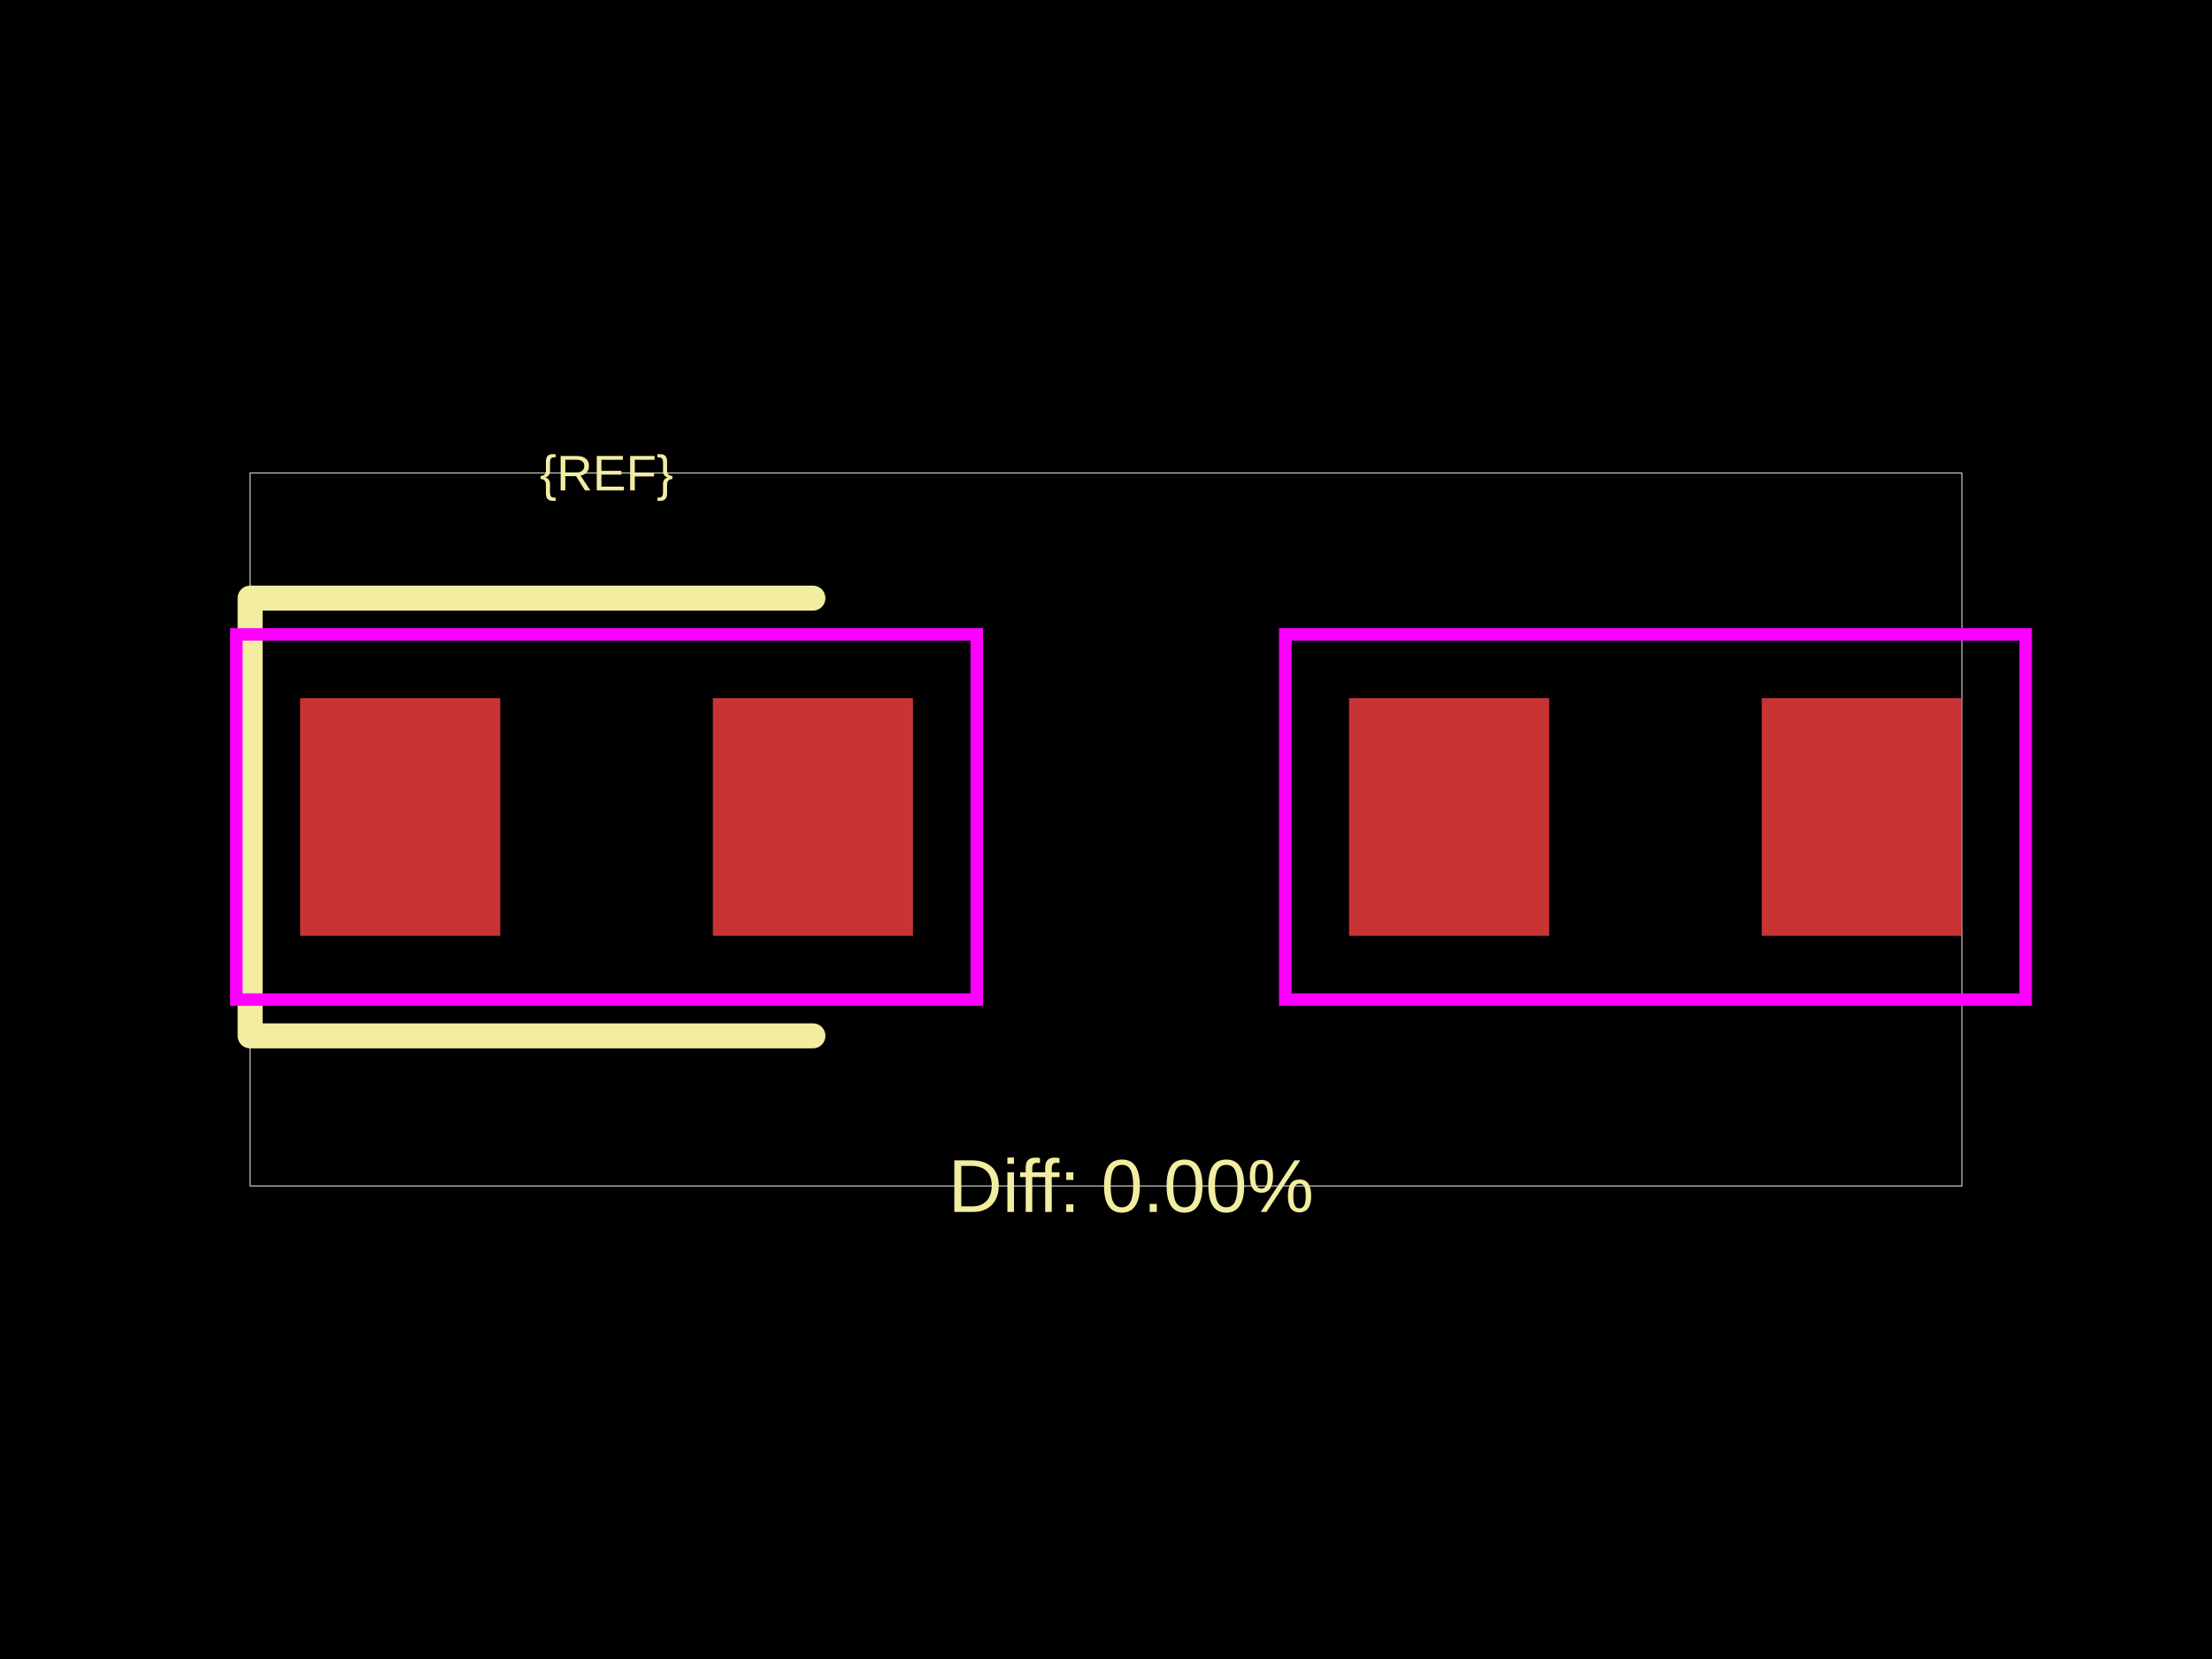
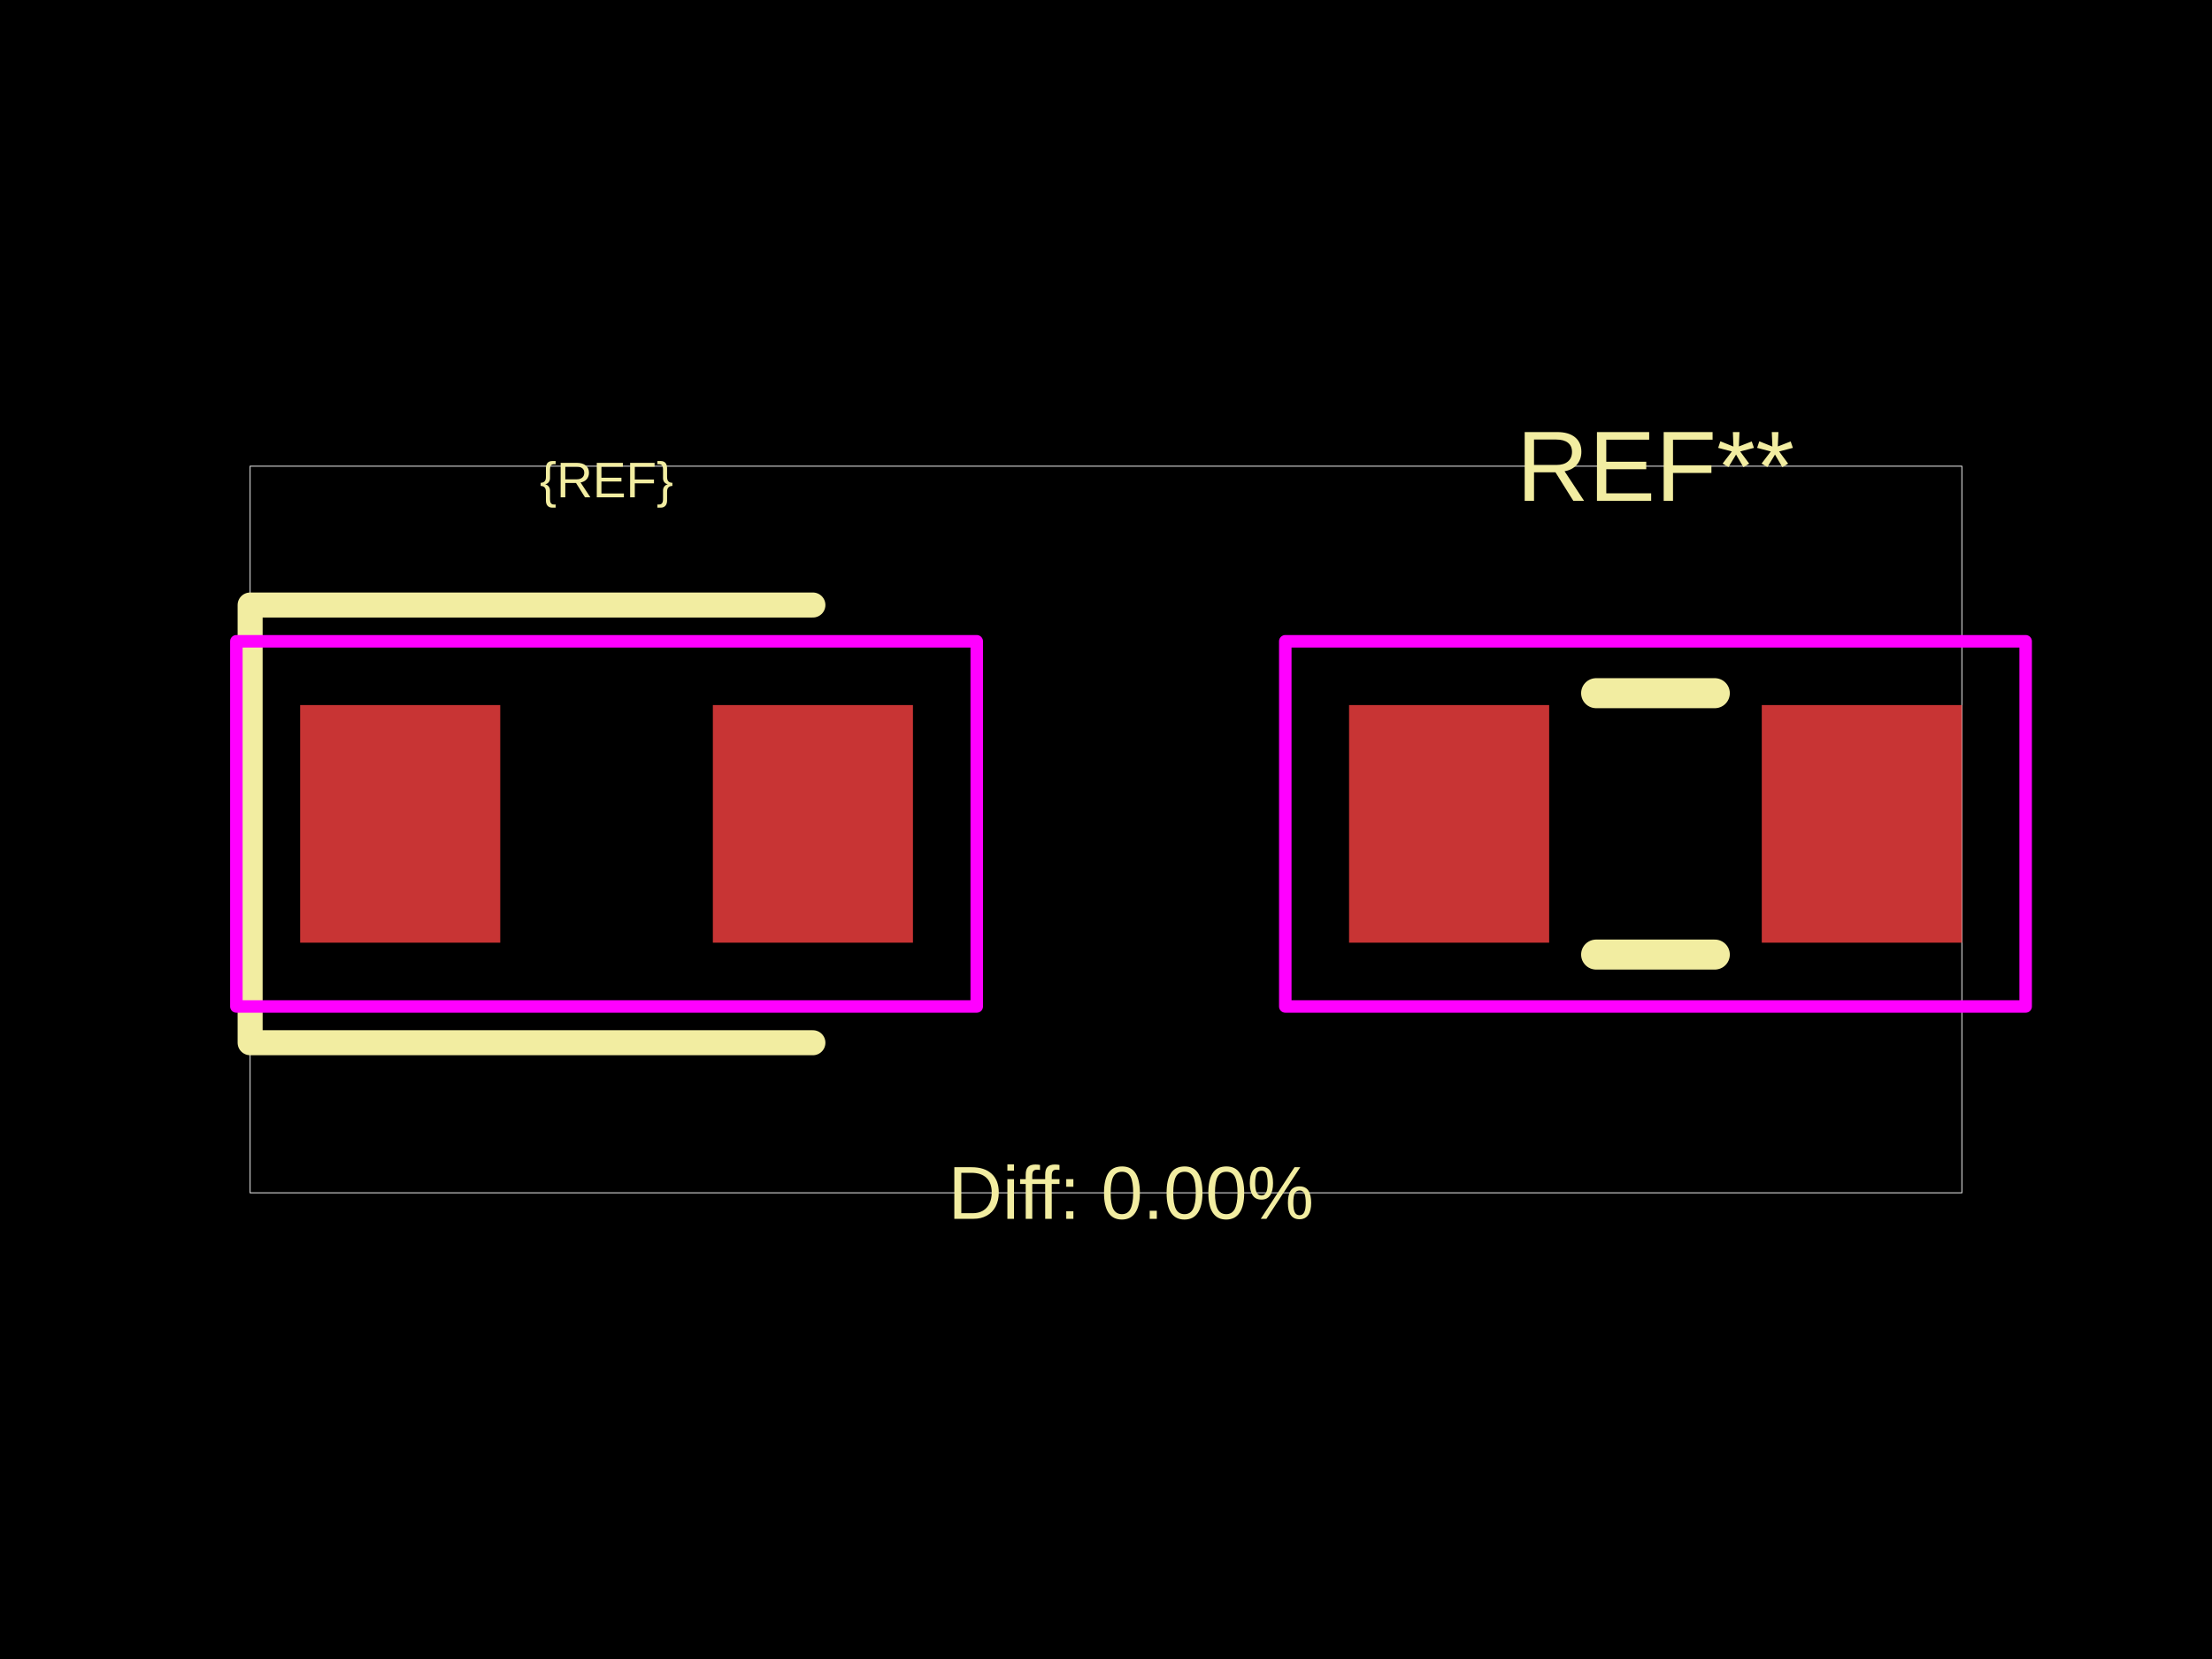
<svg xmlns="http://www.w3.org/2000/svg" width="800" height="600">
  <style />
  <rect class="boundary" x="0" y="0" fill="#000" width="800" height="600" data-type="pcb_background" data-pcb-layer="global" />
-   <rect class="pcb-boundary" fill="none" stroke="#fff" stroke-width="0.3" x="90.461" y="171.093" width="619.077" height="257.815" data-type="pcb_boundary" data-pcb-layer="global" />
-   <rect class="pcb-pad" fill="rgb(200, 52, 52)" x="108.554" y="252.508" width="72.369" height="85.938" data-type="pcb_smtpad" data-pcb-layer="top" />
-   <rect class="pcb-pad" fill="rgb(200, 52, 52)" x="257.815" y="252.508" width="72.369" height="85.938" data-type="pcb_smtpad" data-pcb-layer="top" />
-   <rect class="pcb-pad" fill="rgb(200, 52, 52)" x="487.908" y="252.508" width="72.369" height="85.938" data-type="pcb_smtpad" data-pcb-layer="top" />
-   <rect class="pcb-pad" fill="rgb(200, 52, 52)" x="637.17" y="252.508" width="72.369" height="85.938" data-type="pcb_smtpad" data-pcb-layer="top" />
-   <path class="pcb-silkscreen pcb-silkscreen-top" d="M 293.999 216.323 L 90.461 216.323 L 90.461 374.631 L 293.999 374.631" fill="none" stroke="#f2eda1" stroke-width="9.046" stroke-linecap="round" stroke-linejoin="round" data-pcb-component-id="" data-pcb-silkscreen-path-id="" data-type="pcb_silkscreen_path" data-pcb-layer="top" />
-   <text x="0" y="0" dx="0" dy="0" fill="#f2eda1" font-family="Arial, sans-serif" font-size="18.092" text-anchor="middle" dominant-baseline="central" transform="matrix(1,0,0,1,219.3687,171.0926)" class="pcb-silkscreen-text pcb-silkscreen-top" data-pcb-silkscreen-text-id="pcb_component_1" stroke="none" data-type="pcb_silkscreen_text" data-pcb-layer="top">{REF}</text>
-   <text x="0" y="0" dx="0" dy="0" fill="#f2eda1" font-family="Arial, sans-serif" font-size="27.138" text-anchor="middle" dominant-baseline="central" transform="matrix(1,0,0,1,409.0461,428.9074)" class="pcb-silkscreen-text pcb-silkscreen-top" data-pcb-silkscreen-text-id="" stroke="none" data-type="pcb_silkscreen_text" data-pcb-layer="top">Diff: 0.00%</text>
-   <rect x="85.486" y="229.44" width="267.765" height="132.074" class="pcb-courtyard-rect pcb-courtyard-top" data-pcb-courtyard-rect-id="" data-type="pcb_courtyard_rect" data-pcb-layer="top" fill="none" stroke="#FF00FF" stroke-width="4.523" />
-   <rect x="464.841" y="229.44" width="267.765" height="132.074" class="pcb-courtyard-rect pcb-courtyard-top" data-pcb-courtyard-rect-id="pcb_courtyard_rect_0" data-type="pcb_courtyard_rect" data-pcb-layer="top" fill="none" stroke="#FF00FF" stroke-width="4.523" />
+   <rect class="pcb-boundary" fill="none" stroke="#fff" stroke-width="0.3" x="90.461" y="168.605" width="619.077" height="262.79" data-type="pcb_boundary" data-pcb-layer="global" />
+   <rect class="pcb-pad" fill="rgb(200, 52, 52)" x="108.554" y="254.995" width="72.369" height="85.938" data-type="pcb_smtpad" data-pcb-layer="top" />
+   <rect class="pcb-pad" fill="rgb(200, 52, 52)" x="257.815" y="254.995" width="72.369" height="85.938" data-type="pcb_smtpad" data-pcb-layer="top" />
+   <rect class="pcb-pad" fill="rgb(200, 52, 52)" x="487.908" y="254.995" width="72.369" height="85.938" data-type="pcb_smtpad" data-pcb-layer="top" />
+   <rect class="pcb-pad" fill="rgb(200, 52, 52)" x="637.17" y="254.995" width="72.369" height="85.938" data-type="pcb_smtpad" data-pcb-layer="top" />
+   <path class="pcb-silkscreen pcb-silkscreen-top" d="M 293.999 218.811 L 90.461 218.811 L 90.461 377.118 L 293.999 377.118" fill="none" stroke="#f2eda1" stroke-width="9.046" stroke-linecap="round" stroke-linejoin="round" data-pcb-component-id="" data-pcb-silkscreen-path-id="" data-type="pcb_silkscreen_path" data-pcb-layer="top" />
+   <text x="0" y="0" dx="0" dy="0" fill="#f2eda1" font-family="Arial, sans-serif" font-size="18.092" text-anchor="middle" dominant-baseline="central" transform="matrix(1,0,0,1,219.3687,173.5803)" class="pcb-silkscreen-text pcb-silkscreen-top" data-pcb-silkscreen-text-id="pcb_component_1" stroke="none" data-type="pcb_silkscreen_text" data-pcb-layer="top">{REF}</text>
+   <path class="pcb-silkscreen pcb-silkscreen-top" d="M 577.261 250.699 L 620.186 250.699" fill="none" stroke="#f2eda1" stroke-width="10.855" stroke-linecap="round" stroke-linejoin="round" data-pcb-component-id="pcb_component_0" data-pcb-silkscreen-path-id="pcb_silkscreen_path_0" data-type="pcb_silkscreen_path" data-pcb-layer="top" />
+   <path class="pcb-silkscreen pcb-silkscreen-top" d="M 577.261 345.231 L 620.186 345.231" fill="none" stroke="#f2eda1" stroke-width="10.855" stroke-linecap="round" stroke-linejoin="round" data-pcb-component-id="pcb_component_0" data-pcb-silkscreen-path-id="pcb_silkscreen_path_1" data-type="pcb_silkscreen_path" data-pcb-layer="top" />
+   <text x="0" y="0" dx="0" dy="0" fill="#f2eda1" font-family="Arial, sans-serif" font-size="36.185" text-anchor="middle" dominant-baseline="central" transform="matrix(1,0,0,1,598.7236,168.6049)" class="pcb-silkscreen-text pcb-silkscreen-top" data-pcb-silkscreen-text-id="pcb_component_0" stroke="none" data-type="pcb_silkscreen_text" data-pcb-layer="top">REF**</text>
+   <text x="0" y="0" dx="0" dy="0" fill="#f2eda1" font-family="Arial, sans-serif" font-size="27.138" text-anchor="middle" dominant-baseline="central" transform="matrix(1,0,0,1,409.0461,431.3951)" class="pcb-silkscreen-text pcb-silkscreen-top" data-pcb-silkscreen-text-id="" stroke="none" data-type="pcb_silkscreen_text" data-pcb-layer="top">Diff: 0.00%</text>
+   <rect x="85.486" y="231.928" width="267.765" height="132.074" class="pcb-courtyard-rect pcb-courtyard-top" data-pcb-courtyard-rect-id="" data-type="pcb_courtyard_rect" data-pcb-layer="top" stroke-linejoin="round" fill="none" stroke="#FF00FF" stroke-width="4.523" />
+   <rect x="464.841" y="231.928" width="267.765" height="132.074" class="pcb-courtyard-rect pcb-courtyard-top" data-pcb-courtyard-rect-id="pcb_courtyard_rect_0" data-type="pcb_courtyard_rect" data-pcb-layer="top" stroke-linejoin="round" fill="none" stroke="#FF00FF" stroke-width="4.523" />
</svg>
